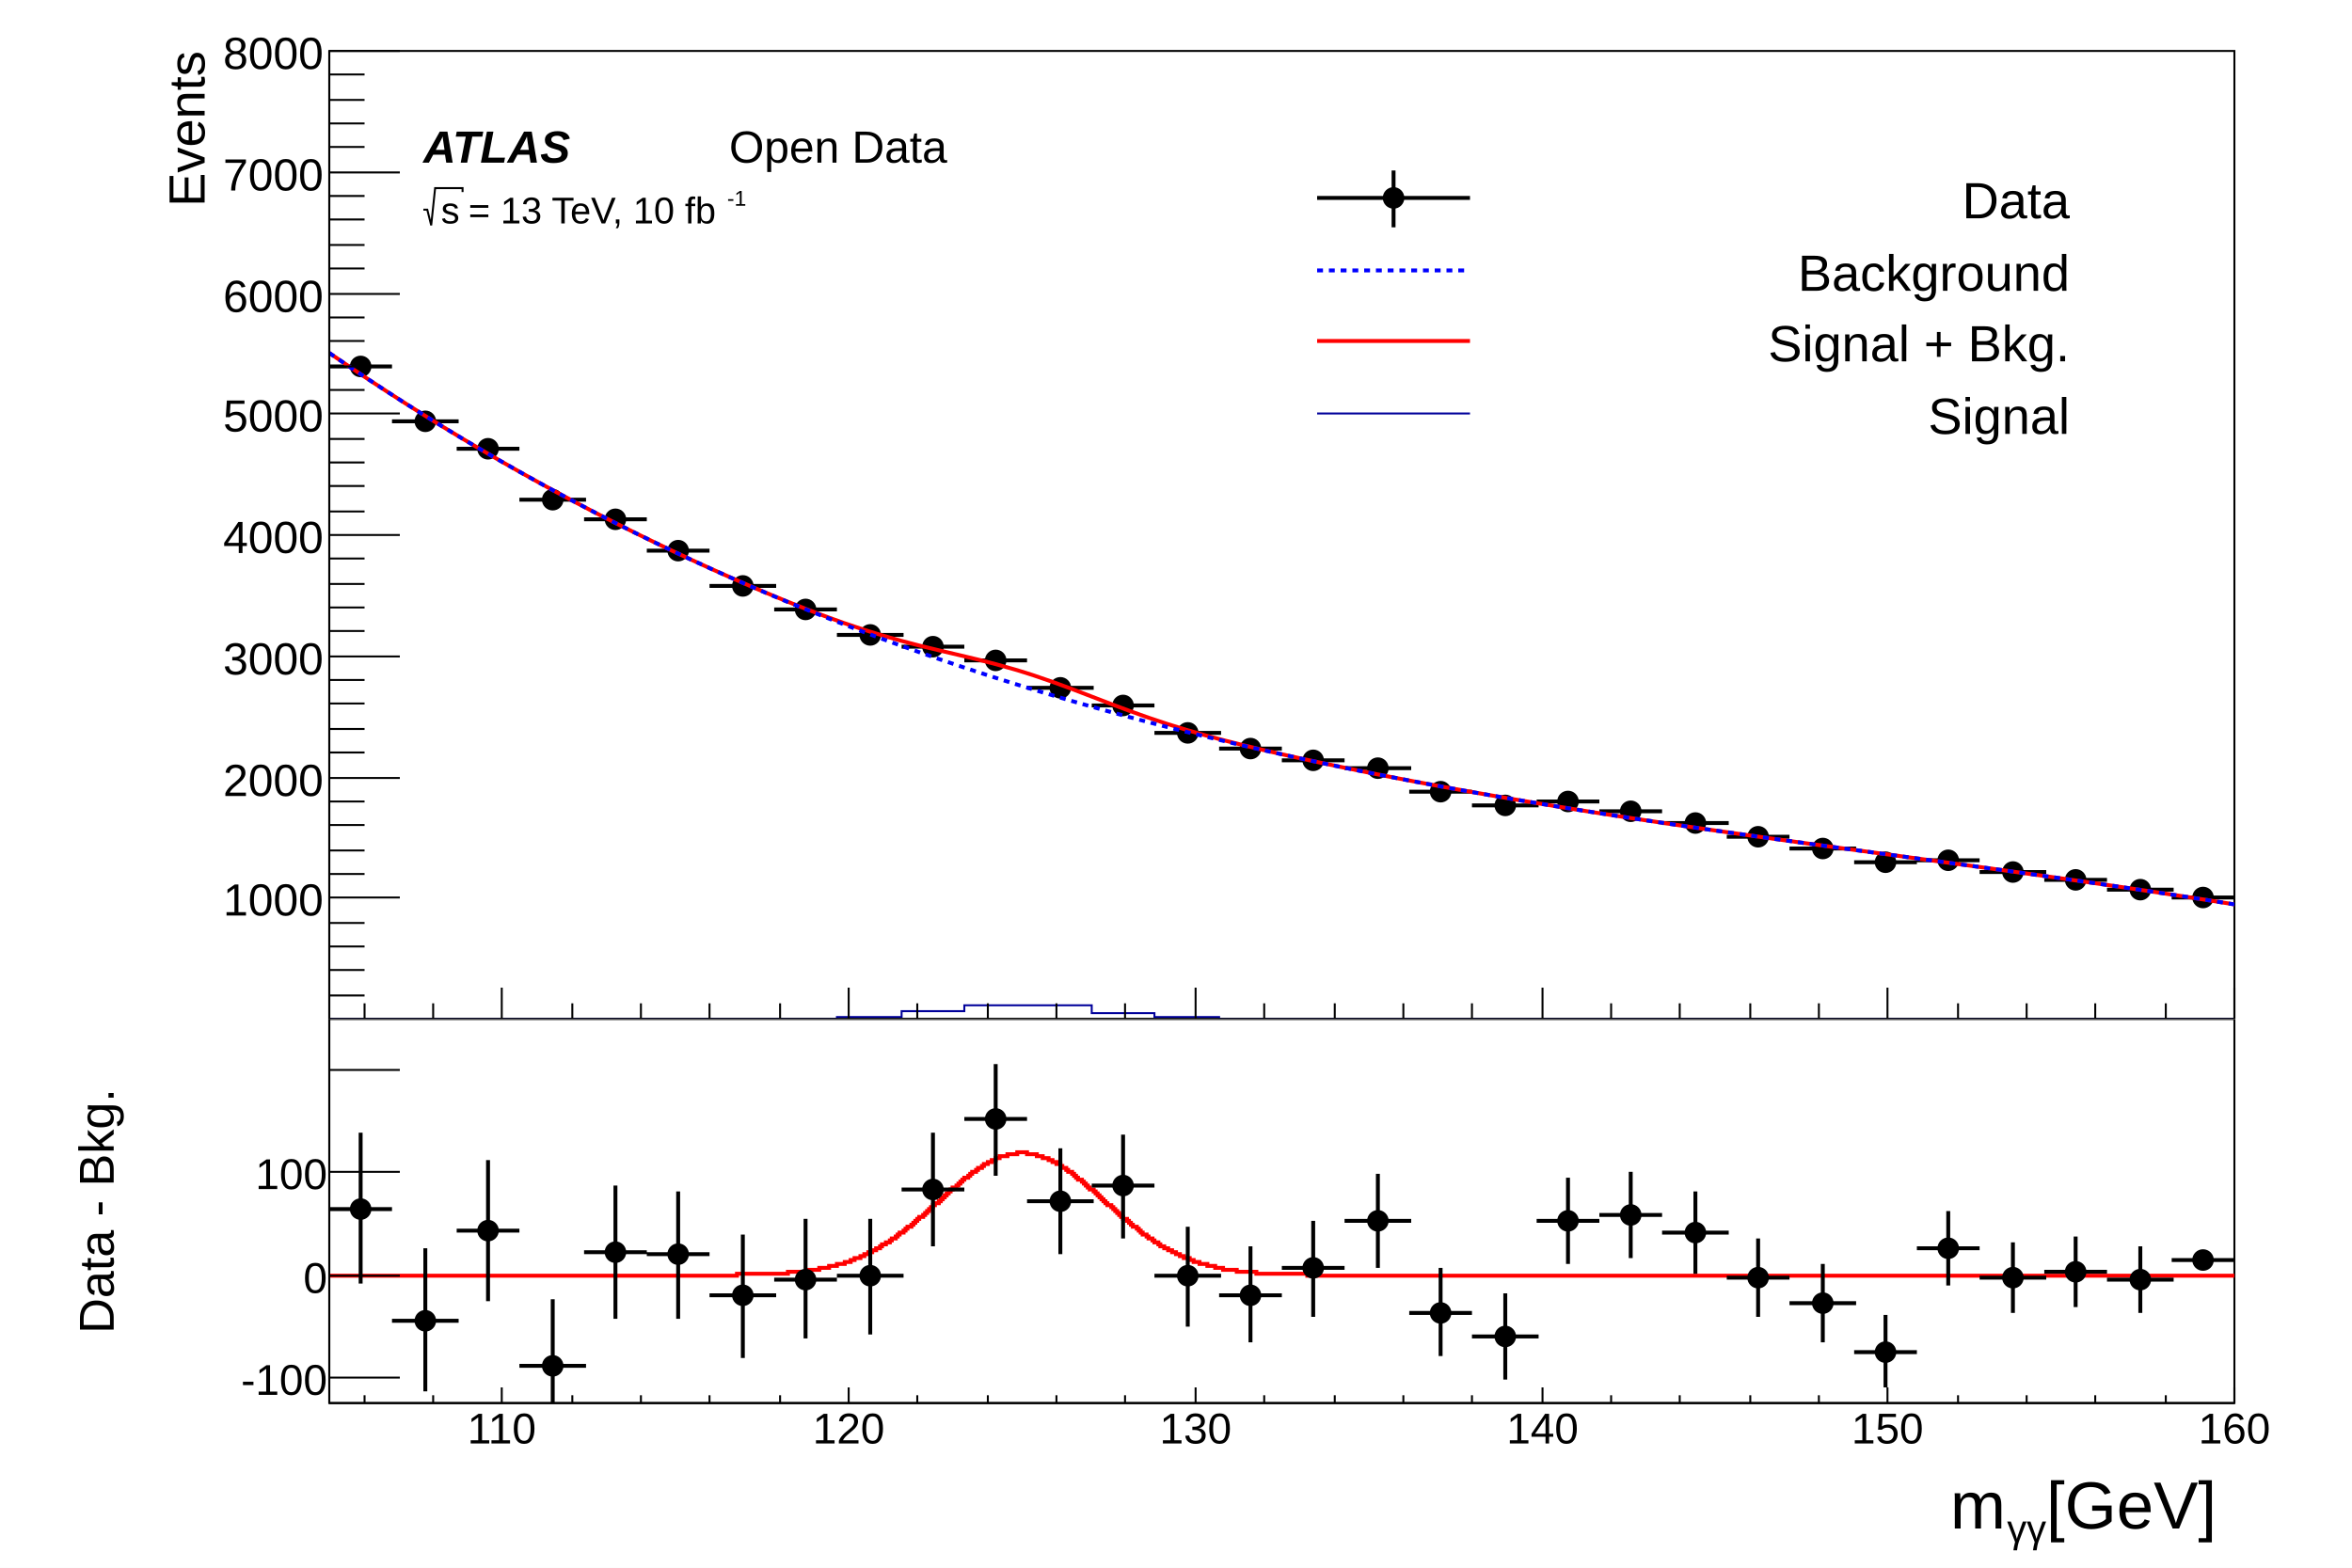
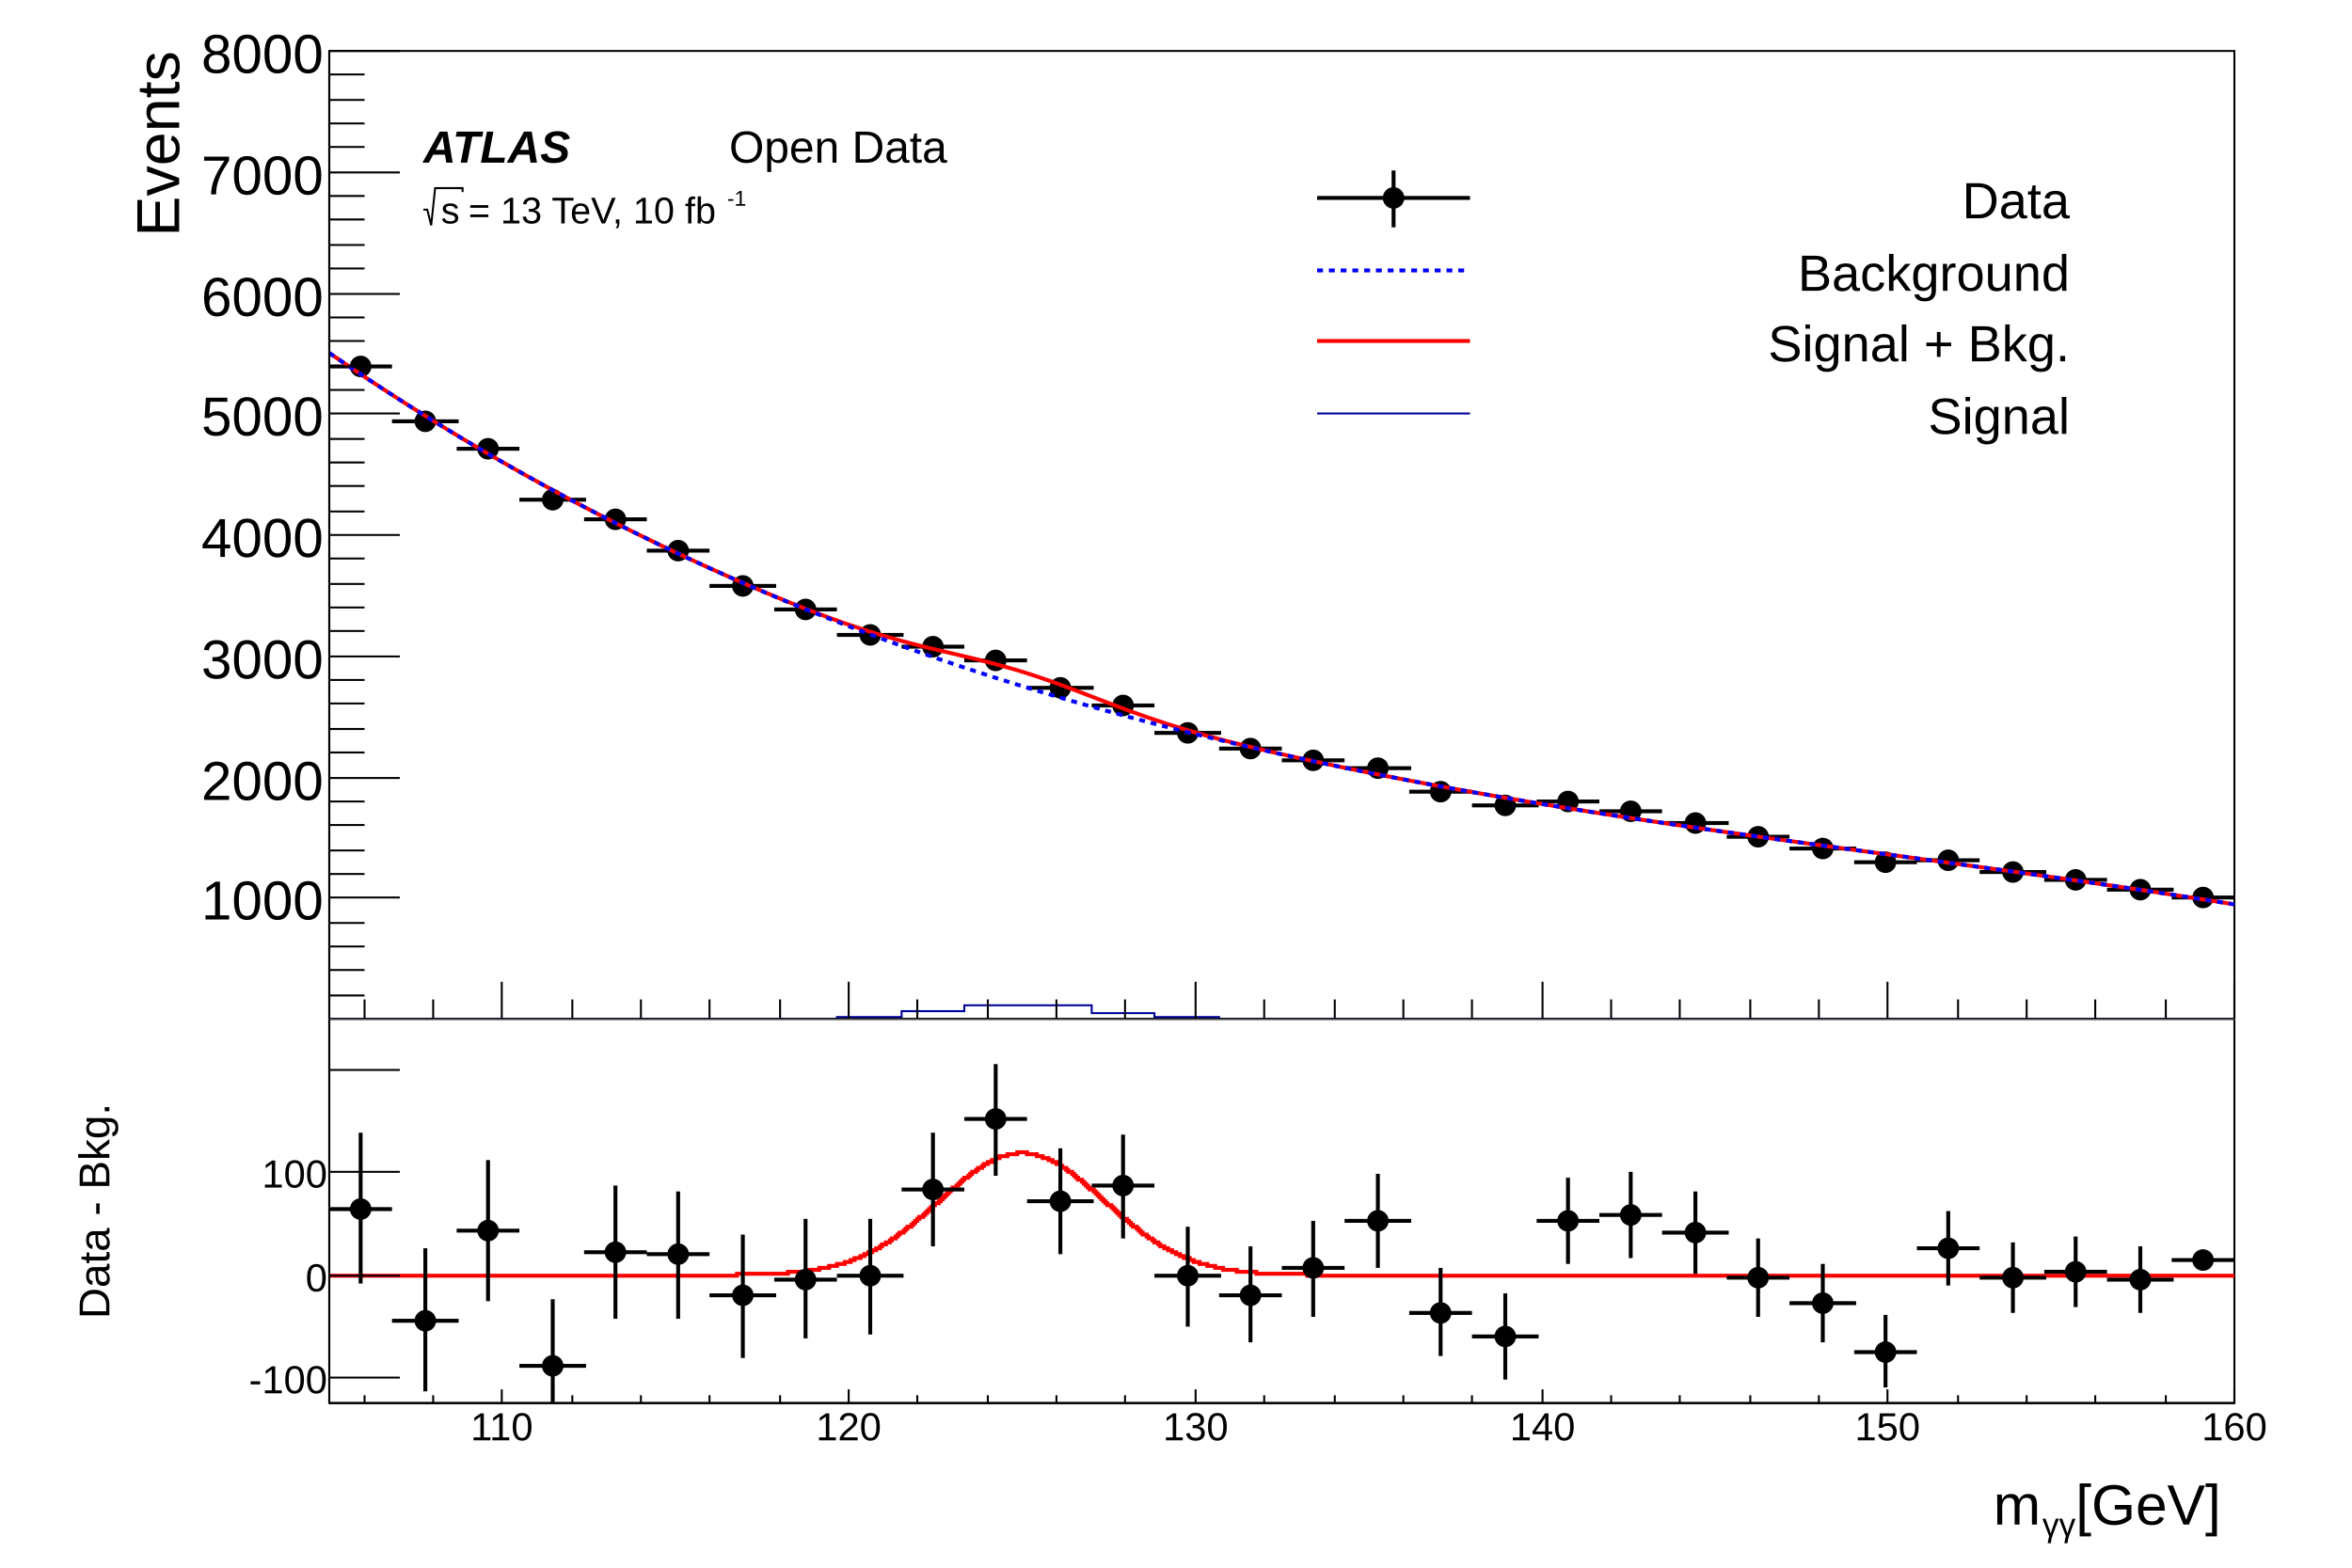
<svg xmlns="http://www.w3.org/2000/svg" viewBox="0 0 1200 800" preserveAspectRatio="none" width="1200" height="800">
  <path d="M0,0H1200V800H0Z" style="fill: white;" />
  <g>
    <svg viewBox="0 0 1200 520" preserveAspectRatio="none" x="0" y="0" width="1200" height="520">
      <path d="M0,0H1200V520H0Z" style="fill: white;" />
      <g>
        <g transform="translate(168,26)">
          <path d="M0,0H972V494H0Z" style="fill: white; stroke: black; stroke-width: 1;" />
          <svg x="0" y="0" overflow="hidden" width="972" height="494" viewBox="0 0 972 494">
            <g>
              <path d="M0,161h32M16,157v9M32,189h34M49,184v9M65,203h32M81,199v8M97,229h34M114,225v8M130,239h32M146,235v8M162,255h32M178,252v7M194,273h34M211,269v7M227,285h32M243,282v7M259,298h34M276,294v7M292,304h32M308,301v6M324,311h32M340,307v7M356,325h34M373,322v7M389,334h32M405,331v6M421,348h34M438,345v6M454,356h32M470,354v5M486,362h32M502,359v6M518,366h34M535,363v6M551,378h32M567,375v5M583,385h34M600,382v5M616,383h32M632,381v5M648,388h32M664,385v5M680,394h34M697,391v5M713,401h32M729,399v4M745,407h34M762,405v4M778,414h32M794,412v5M810,413h32M826,410v5M842,419h34M859,417v4M875,423h32M891,421v4M907,428h34M924,426v4M940,432h32M956,430v4" style="stroke: black; stroke-width: 2;" />
              <path d="M11,161a5,5,0,1,0,10,0a5,5,0,1,0,-10,0zM44,189a5,5,0,1,0,10,0a5,5,0,1,0,-10,0zM76,203a5,5,0,1,0,10,0a5,5,0,1,0,-10,0zM109,229a5,5,0,1,0,10,0a5,5,0,1,0,-10,0zM141,239a5,5,0,1,0,10,0a5,5,0,1,0,-10,0zM173,255a5,5,0,1,0,10,0a5,5,0,1,0,-10,0zM206,273a5,5,0,1,0,10,0a5,5,0,1,0,-10,0zM238,285a5,5,0,1,0,10,0a5,5,0,1,0,-10,0zM271,298a5,5,0,1,0,10,0a5,5,0,1,0,-10,0zM303,304a5,5,0,1,0,10,0a5,5,0,1,0,-10,0zM335,311a5,5,0,1,0,10,0a5,5,0,1,0,-10,0zM368,325a5,5,0,1,0,10,0a5,5,0,1,0,-10,0zM400,334a5,5,0,1,0,10,0a5,5,0,1,0,-10,0zM433,348a5,5,0,1,0,10,0a5,5,0,1,0,-10,0zM465,356a5,5,0,1,0,10,0a5,5,0,1,0,-10,0zM497,362a5,5,0,1,0,10,0a5,5,0,1,0,-10,0zM530,366a5,5,0,1,0,10,0a5,5,0,1,0,-10,0zM562,378a5,5,0,1,0,10,0a5,5,0,1,0,-10,0zM595,385a5,5,0,1,0,10,0a5,5,0,1,0,-10,0zM627,383a5,5,0,1,0,10,0a5,5,0,1,0,-10,0zM659,388a5,5,0,1,0,10,0a5,5,0,1,0,-10,0zM692,394a5,5,0,1,0,10,0a5,5,0,1,0,-10,0zM724,401a5,5,0,1,0,10,0a5,5,0,1,0,-10,0zM757,407a5,5,0,1,0,10,0a5,5,0,1,0,-10,0zM789,414a5,5,0,1,0,10,0a5,5,0,1,0,-10,0zM821,413a5,5,0,1,0,10,0a5,5,0,1,0,-10,0zM854,419a5,5,0,1,0,10,0a5,5,0,1,0,-10,0zM886,423a5,5,0,1,0,10,0a5,5,0,1,0,-10,0zM919,428a5,5,0,1,0,10,0a5,5,0,1,0,-10,0zM951,432a5,5,0,1,0,10,0a5,5,0,1,0,-10,0z" style="stroke: black; fill: black;" />
            </g>
            <g>
              <path d="M0,154.12C1.11,154.88,7.5,159.25,9.72,160.75S17.19,165.76,19.44,167.25S26.88,172.15,29.16,173.63S36.57,178.41,38.88,179.88S46.27,184.55,48.6,186S55.96,190.57,58.32,192.01S65.66,196.46,68.04,197.89S75.35,202.24,77.76,203.65S85.04,207.9,87.48,209.3S94.74,213.44,97.2,214.83S104.44,218.87,106.92,220.24S114.13,224.19,116.64,225.55S123.83,229.4,126.36,230.74S133.52,234.49,136.08,235.82S143.22,239.48,145.8,240.79S152.92,244.37,155.52,245.66S162.62,249.14,165.24,250.42S172.31,253.82,174.96,255.07S182.01,258.39,184.68,259.63S191.71,262.86,194.4,264.08S201.41,267.23,204.12,268.43S211.11,271.49,213.84,272.67S220.8,275.65,223.56,276.8S230.5,279.68,233.28,280.81S240.19,283.58,243,284.67S249.87,287.32,252.72,288.37S259.55,290.87,262.44,291.88S269.23,294.2,272.16,295.15S278.9,297.29,281.88,298.18S288.59,300.13,291.6,300.96S298.27,302.73,301.32,303.5S307.98,305.13,311.04,305.86S317.69,307.42,320.76,308.15S327.43,309.72,330.48,310.47S337.18,312.15,340.2,312.96S346.94,314.81,349.92,315.69S356.72,317.78,359.64,318.74S366.49,321.06,369.36,322.09S376.24,324.6,379.08,325.67S385.98,328.3,388.8,329.39S395.69,332.05,398.52,333.12S405.38,335.72,408.24,336.76S415.06,339.23,417.96,340.23S424.74,342.52,427.68,343.47S434.43,345.59,437.4,346.48S444.11,348.44,447.12,349.28S453.81,351.09,456.84,351.88S463.51,353.58,466.56,354.33S473.21,355.94,476.28,356.67S482.92,358.2,486,358.9S492.63,360.38,495.72,361.06S502.34,362.49,505.44,363.15S512.05,364.55,515.16,365.19S521.77,366.55,524.88,367.18S531.48,368.51,534.6,369.12S541.2,370.42,544.32,371.02S550.91,372.29,554.04,372.88S560.63,374.11,563.76,374.69S570.34,375.9,573.48,376.47S580.06,377.65,583.2,378.21S589.77,379.37,592.92,379.91S599.49,381.05,602.64,381.58S609.21,382.7,612.36,383.22S618.92,384.31,622.08,384.83S628.64,385.9,631.8,386.41S638.36,387.46,641.52,387.96S648.08,388.99,651.24,389.48S657.79,390.5,660.96,390.98S667.51,391.98,670.68,392.46S677.23,393.44,680.4,393.91S686.95,394.88,690.12,395.35S696.67,396.31,699.84,396.77S706.39,397.71,709.56,398.17S716.1,399.1,719.28,399.55S725.82,400.48,729,400.93S735.54,401.84,738.72,402.29S745.26,403.2,748.44,403.64S754.98,404.54,758.16,404.98S764.7,405.88,767.88,406.32S774.42,407.21,777.6,407.65S784.14,408.54,787.32,408.97S793.86,409.86,797.04,410.29S803.58,411.18,806.76,411.62S813.3,412.51,816.48,412.94S823.02,413.83,826.2,414.27S832.74,415.16,835.92,415.6S842.46,416.49,845.64,416.93S852.18,417.83,855.36,418.27S861.9,419.18,865.08,419.63S871.62,420.54,874.8,420.99S881.34,421.91,884.52,422.36S891.07,423.29,894.24,423.75S900.79,424.69,903.96,425.15S910.51,426.1,913.68,426.57S920.23,427.53,923.4,428S929.95,428.98,933.12,429.46S939.67,430.45,942.84,430.94S949.4,431.95,952.56,432.44S959.12,433.46,962.28,433.96S970.42,435.26,972,435.52" style="fill: none; stroke: red; stroke-width: 2;" />
            </g>
            <g>
              <path d="M0,154.12C1.11,154.88,7.5,159.25,9.72,160.75S17.19,165.76,19.44,167.25S26.88,172.15,29.16,173.63S36.57,178.41,38.88,179.88S46.27,184.55,48.6,186S55.96,190.57,58.32,192.01S65.66,196.46,68.04,197.89S75.35,202.24,77.76,203.65S85.04,207.9,87.48,209.3S94.74,213.44,97.2,214.83S104.44,218.87,106.92,220.24S114.13,224.19,116.64,225.55S123.83,229.4,126.36,230.74S133.52,234.49,136.08,235.82S143.22,239.48,145.8,240.79S152.92,244.37,155.52,245.66S162.62,249.14,165.24,250.42S172.31,253.82,174.96,255.07S182.01,258.39,184.68,259.63S191.71,262.87,194.4,264.09S201.41,267.24,204.12,268.44S211.11,271.52,213.84,272.7S220.81,275.7,223.56,276.87S230.51,279.79,233.28,280.94S240.22,283.79,243,284.91S249.92,287.69,252.72,288.8S259.62,291.51,262.44,292.6S269.32,295.24,272.16,296.31S279.03,298.88,281.88,299.93S288.73,302.44,291.6,303.47S298.44,305.92,301.32,306.93S308.14,309.31,311.04,310.3S317.85,312.62,320.76,313.6S327.55,315.86,330.48,316.82S337.26,319.02,340.2,319.96S346.97,322.1,349.92,323.02S356.67,325.11,359.64,326.02S366.38,328.05,369.36,328.94S376.09,330.92,379.08,331.79S385.8,333.72,388.8,334.57S395.51,336.45,398.52,337.28S405.22,339.12,408.24,339.93S414.93,341.72,417.96,342.52S424.64,344.26,427.68,345.04S434.35,346.74,437.4,347.5S444.06,349.16,447.12,349.9S453.77,351.52,456.84,352.25S463.49,353.82,466.56,354.54S473.2,356.07,476.28,356.77S482.91,358.27,486,358.95S492.63,360.41,495.72,361.08S502.34,362.51,505.44,363.17S512.05,364.56,515.16,365.2S521.77,366.55,524.88,367.18S531.48,368.51,534.6,369.12S541.2,370.42,544.32,371.02S550.91,372.29,554.04,372.88S560.63,374.11,563.76,374.69S570.34,375.9,573.48,376.47S580.06,377.65,583.2,378.21S589.77,379.37,592.92,379.91S599.49,381.05,602.64,381.58S609.21,382.7,612.36,383.22S618.92,384.31,622.08,384.83S628.64,385.9,631.8,386.41S638.36,387.46,641.52,387.96S648.08,388.99,651.24,389.48S657.79,390.5,660.96,390.98S667.51,391.98,670.68,392.46S677.23,393.44,680.4,393.91S686.95,394.88,690.12,395.35S696.67,396.31,699.84,396.77S706.39,397.71,709.56,398.17S716.1,399.1,719.28,399.55S725.82,400.48,729,400.93S735.54,401.84,738.72,402.29S745.26,403.2,748.44,403.64S754.98,404.54,758.16,404.98S764.7,405.88,767.88,406.32S774.42,407.21,777.6,407.65S784.14,408.54,787.32,408.97S793.86,409.86,797.04,410.29S803.58,411.18,806.76,411.62S813.3,412.51,816.48,412.94S823.02,413.83,826.2,414.27S832.74,415.16,835.92,415.6S842.46,416.49,845.64,416.93S852.18,417.83,855.36,418.27S861.9,419.18,865.08,419.63S871.62,420.54,874.8,420.99S881.34,421.91,884.52,422.36S891.07,423.29,894.24,423.75S900.79,424.69,903.96,425.15S910.51,426.1,913.68,426.57S920.23,427.53,923.4,428S929.95,428.98,933.12,429.46S939.67,430.45,942.84,430.94S949.4,431.95,952.56,432.44S959.12,433.46,962.28,433.96S970.42,435.26,972,435.52" style="fill: none; stroke: blue; stroke-width: 2; stroke-dasharray: 3,3;" />
            </g>
            <g>
              <path d="M0,494h259v-1h33v-3h32v-3h65v4h32v2h33v1h518" style="stroke-linejoin: miter; stroke: #00009a; stroke-width: 1; fill: none;" />
            </g>
          </svg>
          <g>
            <g transform="translate(0,494)">
-               <path d="M0,0h972M18,-8V0M53,-8V0M88,-16V0M124,-8V0M159,-8V0M194,-8V0M230,-8V0M265,-16V0M300,-8V0M336,-8V0M371,-8V0M406,-8V0M442,-16V0M477,-8V0M513,-8V0M548,-8V0M583,-8V0M619,-16V0M654,-8V0M689,-8V0M725,-8V0M760,-8V0M795,-16V0M831,-8V0M866,-8V0M901,-8V0M937,-8V0M972,-16V0" style="stroke: black; stroke-width: 1;" />
-               <g font-family="Arial" font-size="18" space="preserve" fill="black" text-anchor="middle">
+               <path d="M0,0h972M18,-10V0M53,-10V0M88,-19V0M124,-10V0M159,-10V0M194,-10V0M230,-10V0M265,-19V0M300,-10V0M336,-10V0M371,-10V0M406,-10V0M442,-19V0M477,-10V0M513,-10V0M548,-10V0M583,-10V0M619,-19V0M654,-10V0M689,-10V0M725,-10V0M760,-10V0M795,-19V0M831,-10V0M866,-10V0M901,-10V0M937,-10V0M972,-19V0" style="stroke: black; stroke-width: 1;" />
+               <g font-family="Arial" font-size="22" space="preserve" fill="black" text-anchor="middle">
                <text dy=".8em" transform="translate(88,5)">
         110
        </text>
                <text dy=".8em" transform="translate(265,5)">
         120
        </text>
                <text dy=".8em" transform="translate(442,5)">
         130
        </text>
                <text dy=".8em" transform="translate(619,5)">
         140
        </text>
                <text dy=".8em" transform="translate(795,5)">
         150
        </text>
                <text dy=".8em" transform="translate(972,5)">
         160
        </text>
              </g>
-               <g font-family="Arial" font-size="18" space="preserve" transform="translate(972,29)">
-                 <g transform="translate(-82,5)">
-                   <text fill="black" font-size="18">
+               <g font-family="Arial" font-size="22" space="preserve" transform="translate(972,30)">
+                 <g transform="translate(-100,7)">
+                   <text fill="black" font-size="22">
          m
         </text>
-                   <text fill="black" font-size="11" transform="translate(20,4)">
+                   <text fill="black" font-size="13" transform="translate(25,4)">
          γγ
         </text>
-                   <text fill="black" font-size="18" x="31">
+                   <text fill="black" font-size="22" x="38">
          [GeV]
         </text>
                </g>
              </g>
            </g>
            <g>
              <path d="M0,0v494M18,482H0M18,469H0M18,457H0M18,445H0M36,432H0M18,420H0M18,408H0M18,395H0M18,383H0M36,371H0M18,358H0M18,346H0M18,333H0M18,321H0M36,309H0M18,296H0M18,284H0M18,272H0M18,259H0M36,247H0M18,235H0M18,222H0M18,210H0M18,198H0M36,185H0M18,173H0M18,161H0M18,148H0M18,136H0M36,124H0M18,111H0M18,99H0M18,86H0M18,74H0M36,62H0M18,49H0M18,37H0M18,25H0M18,12H0M36,0H0" style="stroke: black; stroke-width: 1;" />
-               <g font-family="Arial" font-size="23" space="preserve" fill="black" text-anchor="end">
+               <g font-family="Arial" font-size="28" space="preserve" fill="black" text-anchor="end">
                <text dy=".4em" transform="translate(-3,432)">
         1000
        </text>
                <text dy=".4em" transform="translate(-3,371)">
         2000
        </text>
                <text dy=".4em" transform="translate(-3,309)">
         3000
        </text>
                <text dy=".4em" transform="translate(-3,247)">
         4000
        </text>
                <text dy=".4em" transform="translate(-3,185)">
         5000
        </text>
                <text dy=".4em" transform="translate(-3,124)">
         6000
        </text>
                <text dy=".4em" transform="translate(-3,62)">
         7000
        </text>
                <text dy=".4em" transform="translate(-3)">
         8000
        </text>
              </g>
-               <g font-family="Arial" font-size="26" space="preserve" transform="translate(-74,0)">
+               <g font-family="Arial" font-size="31" space="preserve" transform="translate(-89,0)">
                <text fill="black" text-anchor="end" dy=".4em" transform=" rotate(270)">
         Events
        </text>
              </g>
            </g>
          </g>
        </g>
        <g transform="translate(660,78)" font-family="Arial" font-size="26" space="preserve">
          <path d="M12,23H90" style="stroke: black; stroke-width: 2;" />
          <path d="M51,9V38" style="stroke: black; stroke-width: 2;" />
          <path d="M46,23a5,5,0,1,0,10,0a5,5,0,1,0,-10,0z" style="stroke: black; fill: black;" />
          <text fill="black" text-anchor="end" dy=".4em" transform="translate(396,23)">
      Data
     </text>
          <path d="M12,60H90" style="stroke: blue; stroke-width: 2; stroke-dasharray: 3,3;" />
          <text fill="black" text-anchor="end" dy=".4em" transform="translate(396,60)">
      Background
     </text>
          <path d="M12,96H90" style="stroke: red; stroke-width: 2;" />
          <text fill="black" text-anchor="end" dy=".4em" transform="translate(396,96)">
      Signal + Bkg.
     </text>
          <path d="M12,133H90" style="stroke: #00009a; stroke-width: 1;" />
          <text fill="black" text-anchor="end" dy=".4em" transform="translate(396,133)">
      Signal
     </text>
        </g>
        <g font-family="Arial" font-size="23" space="preserve" font-weight="bold" font-style="oblique">
          <text fill="black" text-anchor="start" transform="translate(216,83)">
      ATLAS
     </text>
        </g>
        <g font-family="Arial" font-size="23" space="preserve">
          <text fill="black" text-anchor="start" transform="translate(372,83)">
      Open Data
     </text>
        </g>
        <g font-family="Arial" font-size="19" space="preserve">
          <g transform="translate(216,114)">
            <g>
              <path style="stroke: black; stroke-width: 1; fill: none;" d="M0,-7h2l2,8l2,-19h14v2" />
              <text fill="black" font-size="19" transform="translate(9)">
        s
       </text>
            </g>
            <text fill="black" font-size="19" x="23">
       = 13 TeV, 10 fb
      </text>
            <text fill="black" font-size="11" transform="translate(155,-9)">
       -1
      </text>
          </g>
        </g>
      </g>
    </svg>
    <svg viewBox="0 0 1200 280" preserveAspectRatio="none" x="0" y="520" width="1200" height="280">
      <path d="M0,0H1200V280H0Z" style="fill: white;" />
      <g>
        <g transform="translate(168,0)">
          <path d="M0,0H972V196H0Z" style="fill: white; stroke: black; stroke-width: 1;" />
          <svg x="0" y="0" overflow="hidden" width="972" height="196" viewBox="0 0 972 196">
            <g>
              <path d="M0,131h208v-1h26v-1h10v-1h6v-1h5v-1h4v-1h4v-1h3v-1h2v-1h3v-1h2v-1h2v-1h2v-1h2v-1h2v-1h1v-1h2v-1h2v-1h1v-1h2v-1h1v-1h1v-1h2v-1h1v-1h1v-1h2v-1h1v-1h1v-1h1v-1h1v-1h2v-1h1v-1h1v-1h1v-1h1v-1h1v-1h1v-1h2v-1h1v-1h1v-1h1v-1h1v-1h1v-1h1v-1h1v-1h2v-1h1v-1h1v-1h1v-1h1v-1h2v-1h1v-1h1v-1h2v-1h1v-1h2v-1h1v-1h2v-1h2v-1h2v-1h2v-1h4v-1h5v-1h5v1h5v1h3v1h3v1h2v1h2v1h2v1h1v1h2v1h1v1h2v1h1v1h1v1h1v1h2v1h1v1h1v1h1v1h1v1h2v1h1v1h1v1h1v1h1v1h1v1h1v1h1v1h2v1h1v1h1v1h1v1h1v1h1v1h1v1h2v1h1v1h1v1h1v1h2v1h1v1h1v1h1v1h2v1h1v1h2v1h1v1h2v1h1v1h2v1h2v1h2v1h2v1h2v1h2v1h3v1h2v1h3v1h4v1h4v1h4v1h7v1h10v1h26v1h473" style="stroke-linejoin: miter; stroke: red; stroke-width: 2; fill: none;" />
            </g>
            <g>
              <path d="M0,97h32M16,58v77M32,154h34M49,117v73M65,108h32M81,72v72M97,177h34M114,143v68M130,119h32M146,85v68M162,120h32M178,88v65M194,141h34M211,110v63M227,133h32M243,102v61M259,131h34M276,102v59M292,87h32M308,58v58M324,51h32M340,23v57M356,93h34M373,66v54M389,85h32M405,59v53M421,131h34M438,106v51M454,141h32M470,116v49M486,127h32M502,103v49M518,103h34M535,79v48M551,150h32M567,127v45M583,162h34M600,140v44M616,103h32M632,81v44M648,100h32M664,78v44M680,109h34M697,88v42M713,132h32M729,112v40M745,145h34M762,125v40M778,170h32M794,151v37M810,117h32M826,98v38M842,132h34M859,114v36M875,129h32M891,111v36M907,133h34M924,116v34M940,123h32M956,121v4" style="stroke: black; stroke-width: 2;" />
              <path d="M11,97a5,5,0,1,0,10,0a5,5,0,1,0,-10,0zM44,154a5,5,0,1,0,10,0a5,5,0,1,0,-10,0zM76,108a5,5,0,1,0,10,0a5,5,0,1,0,-10,0zM109,177a5,5,0,1,0,10,0a5,5,0,1,0,-10,0zM141,119a5,5,0,1,0,10,0a5,5,0,1,0,-10,0zM173,120a5,5,0,1,0,10,0a5,5,0,1,0,-10,0zM206,141a5,5,0,1,0,10,0a5,5,0,1,0,-10,0zM238,133a5,5,0,1,0,10,0a5,5,0,1,0,-10,0zM271,131a5,5,0,1,0,10,0a5,5,0,1,0,-10,0zM303,87a5,5,0,1,0,10,0a5,5,0,1,0,-10,0zM335,51a5,5,0,1,0,10,0a5,5,0,1,0,-10,0zM368,93a5,5,0,1,0,10,0a5,5,0,1,0,-10,0zM400,85a5,5,0,1,0,10,0a5,5,0,1,0,-10,0zM433,131a5,5,0,1,0,10,0a5,5,0,1,0,-10,0zM465,141a5,5,0,1,0,10,0a5,5,0,1,0,-10,0zM497,127a5,5,0,1,0,10,0a5,5,0,1,0,-10,0zM530,103a5,5,0,1,0,10,0a5,5,0,1,0,-10,0zM562,150a5,5,0,1,0,10,0a5,5,0,1,0,-10,0zM595,162a5,5,0,1,0,10,0a5,5,0,1,0,-10,0zM627,103a5,5,0,1,0,10,0a5,5,0,1,0,-10,0zM659,100a5,5,0,1,0,10,0a5,5,0,1,0,-10,0zM692,109a5,5,0,1,0,10,0a5,5,0,1,0,-10,0zM724,132a5,5,0,1,0,10,0a5,5,0,1,0,-10,0zM757,145a5,5,0,1,0,10,0a5,5,0,1,0,-10,0zM789,170a5,5,0,1,0,10,0a5,5,0,1,0,-10,0zM821,117a5,5,0,1,0,10,0a5,5,0,1,0,-10,0zM854,132a5,5,0,1,0,10,0a5,5,0,1,0,-10,0zM886,129a5,5,0,1,0,10,0a5,5,0,1,0,-10,0zM919,133a5,5,0,1,0,10,0a5,5,0,1,0,-10,0zM951,123a5,5,0,1,0,10,0a5,5,0,1,0,-10,0z" style="stroke: black; fill: black;" />
            </g>
          </svg>
          <g>
            <g transform="translate(0,196)">
-               <path d="M0,0h972M18,-4V0M53,-4V0M88,-8V0M124,-4V0M159,-4V0M194,-4V0M230,-4V0M265,-8V0M300,-4V0M336,-4V0M371,-4V0M406,-4V0M442,-8V0M477,-4V0M513,-4V0M548,-4V0M583,-4V0M619,-8V0M654,-4V0M689,-4V0M725,-4V0M760,-4V0M795,-8V0M831,-4V0M866,-4V0M901,-4V0M937,-4V0M972,-8V0" style="stroke: black; stroke-width: 1;" />
-               <g font-family="Arial" font-size="22" space="preserve" fill="black" text-anchor="middle">
+               <path d="M0,0h972M18,-4V0M53,-4V0M88,-7V0M124,-4V0M159,-4V0M194,-4V0M230,-4V0M265,-7V0M300,-4V0M336,-4V0M371,-4V0M406,-4V0M442,-7V0M477,-4V0M513,-4V0M548,-4V0M583,-4V0M619,-7V0M654,-4V0M689,-4V0M725,-4V0M760,-4V0M795,-7V0M831,-4V0M866,-4V0M901,-4V0M937,-4V0M972,-7V0" style="stroke: black; stroke-width: 1;" />
+               <g font-family="Arial" font-size="20" space="preserve" fill="black" text-anchor="middle">
                <text dy=".8em" transform="translate(88,3)">
         110
        </text>
                <text dy=".8em" transform="translate(265,3)">
         120
        </text>
                <text dy=".8em" transform="translate(442,3)">
         130
        </text>
                <text dy=".8em" transform="translate(619,3)">
         140
        </text>
                <text dy=".8em" transform="translate(795,3)">
         150
        </text>
                <text dy=".8em" transform="translate(972,3)">
         160
        </text>
              </g>
-               <g font-family="Arial" font-size="34" space="preserve" transform="translate(972,54)">
-                 <g transform="translate(-145,10)">
-                   <text fill="black" font-size="34">
+               <g font-family="Arial" font-size="29" space="preserve" transform="translate(972,53)">
+                 <g transform="translate(-123,9)">
+                   <text fill="black" font-size="29">
          m
         </text>
-                   <text fill="black" font-size="20" transform="translate(29,7)">
+                   <text fill="black" font-size="17" transform="translate(25,6)">
          γγ
         </text>
-                   <text fill="black" font-size="34" x="49">
+                   <text fill="black" font-size="29" x="42">
          [GeV]
         </text>
                </g>
              </g>
            </g>
            <g>
              <path d="M0,0v196M36,183H0M36,131H0M36,78H0M36,26H0" style="stroke: black; stroke-width: 1;" />
-               <g font-family="Arial" font-size="22" space="preserve" fill="black" text-anchor="end">
+               <g font-family="Arial" font-size="20" space="preserve" fill="black" text-anchor="end">
                <text dy=".4em" transform="translate(-1,183)">
         -100
        </text>
                <text dy=".4em" transform="translate(-1,131)">
         0
        </text>
                <text dy=".4em" transform="translate(-1,78)">
         100
        </text>
              </g>
-               <g font-family="Arial" font-size="25" space="preserve" transform="translate(-120,98)">
+               <g font-family="Arial" font-size="22" space="preserve" transform="translate(-121,98)">
                <text fill="black" text-anchor="middle" dy=".4em" transform=" rotate(270)">
         Data - Bkg.
        </text>
              </g>
            </g>
          </g>
        </g>
      </g>
    </svg>
  </g>
</svg>
